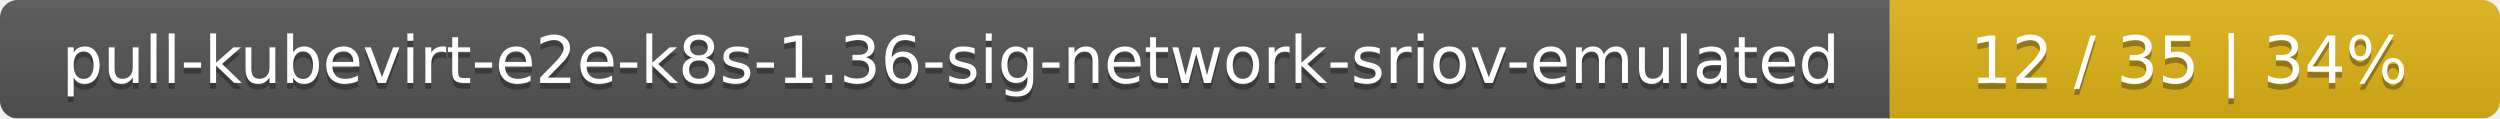
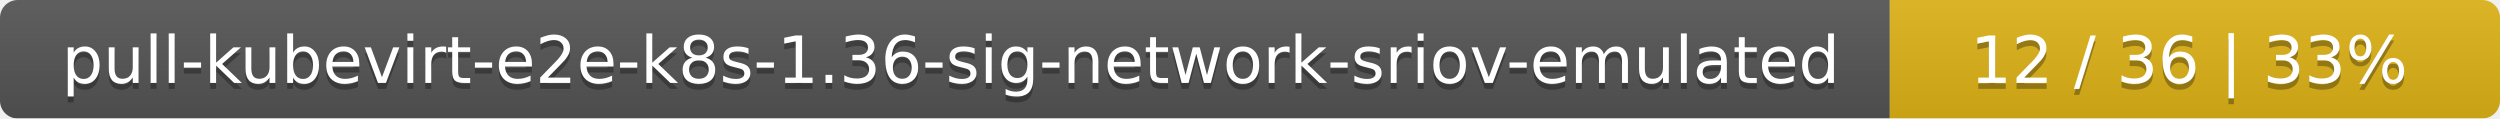
<svg xmlns="http://www.w3.org/2000/svg" width="422" height="20">
  <linearGradient id="smooth" x2="0" y2="100%">
    <stop offset="0" stop-color="#bbb" stop-opacity=".1" />
    <stop offset="1" stop-opacity=".1" />
  </linearGradient>
  <mask id="round">
    <rect width="422" height="20" rx="3" fill="#fff" />
  </mask>
  <g mask="url(#round)">
    <rect width="319" height="20" fill="#555" />
    <rect x="319" width="103" height="20" fill="#dfb317" />
    <rect width="422" height="20" fill="url(#smooth)" />
  </g>
  <g fill="#fff" text-anchor="middle" font-family="DejaVu Sans,Verdana,Geneva,sans-serif" font-size="11">
    <text x="160.5" y="15" fill="#010101" fill-opacity=".3">pull-kubevirt-e2e-k8s-1.36-sig-network-sriov-emulated</text>
    <text x="160.5" y="14">pull-kubevirt-e2e-k8s-1.36-sig-network-sriov-emulated</text>
-     <text x="369.5" y="15" fill="#010101" fill-opacity=".3">12 / 35    |    34%</text>
-     <text x="369.5" y="14">12 / 35    |    34%</text>
+     <text x="369.5" y="15" fill="#010101" fill-opacity=".3">12 / 36    |    33%</text>
+     <text x="369.5" y="14">12 / 36    |    33%</text>
  </g>
</svg>
